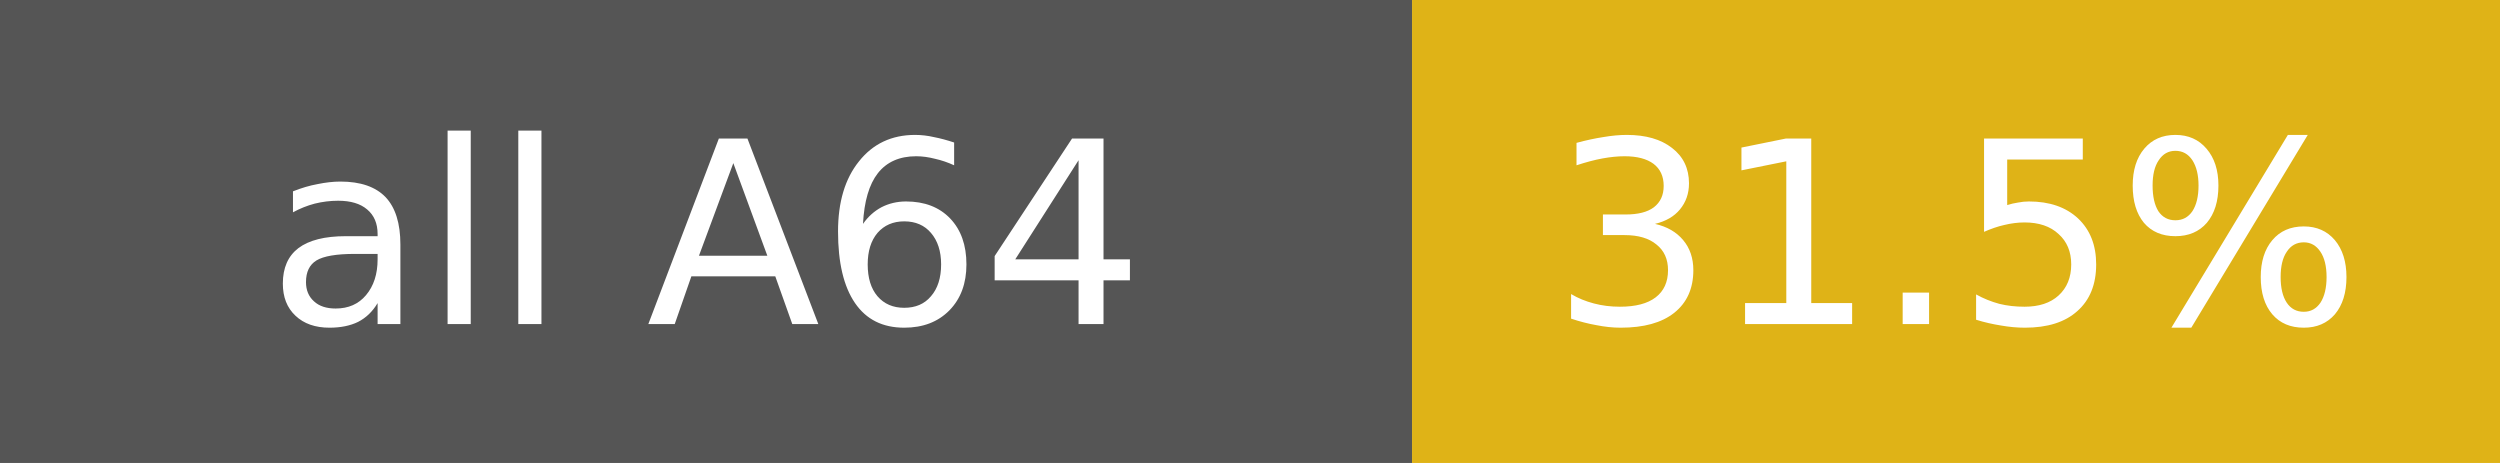
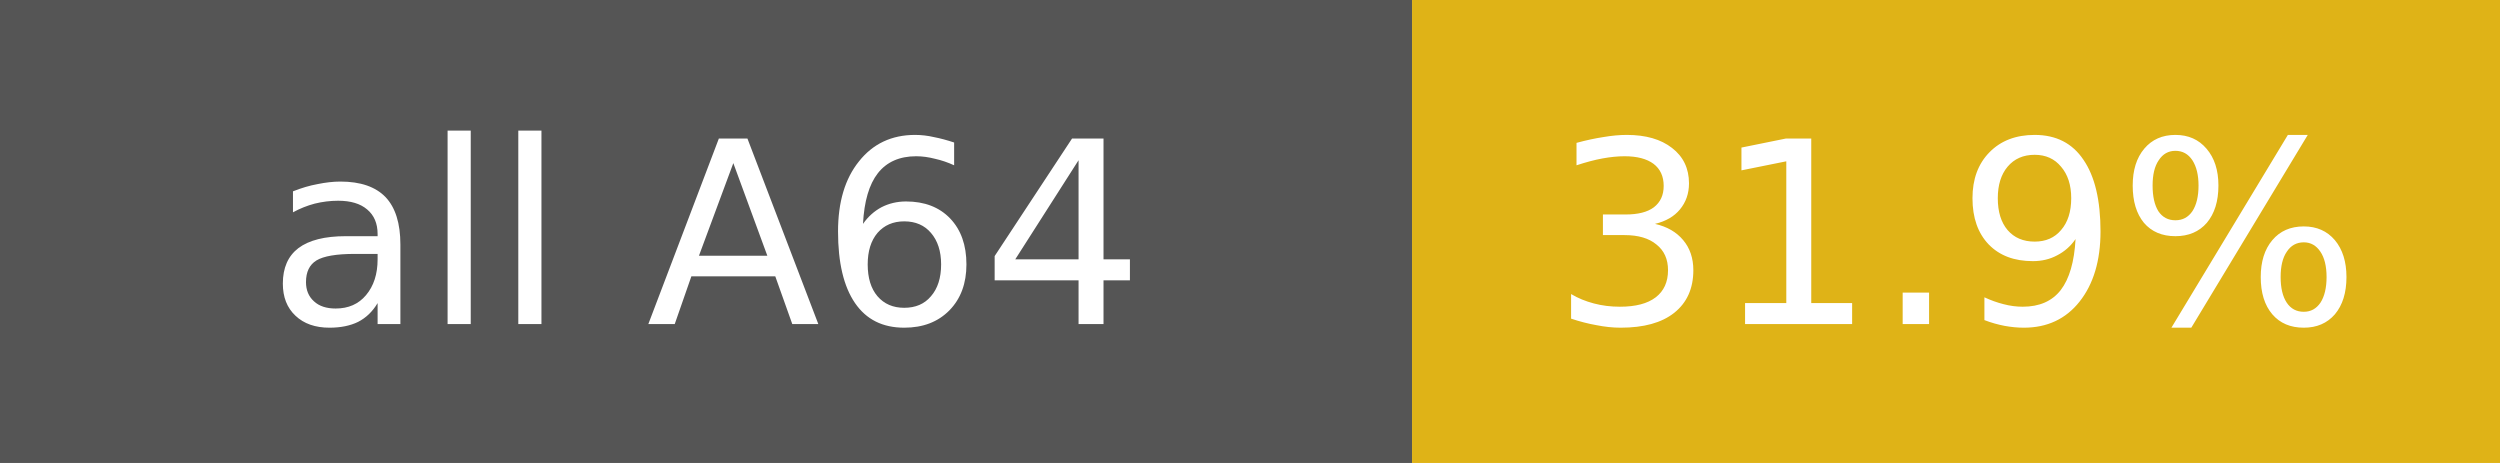
<svg xmlns="http://www.w3.org/2000/svg" width="108" height="20" font-family="Verdana,DejaVu Sans,sans-serif" font-size="11">
  <rect width="61" height="20" fill="#555" />
  <rect x="61" width="47" height="20" fill="#dfb317" />
  <text x="30.5" y="14" fill="#fff" text-anchor="middle">all A64</text>
-   <text x="84.5" y="14" fill="#fff" text-anchor="middle">31.5%</text>
+   <text x="84.5" y="14" fill="#fff" text-anchor="middle">31.9%</text>
</svg>
